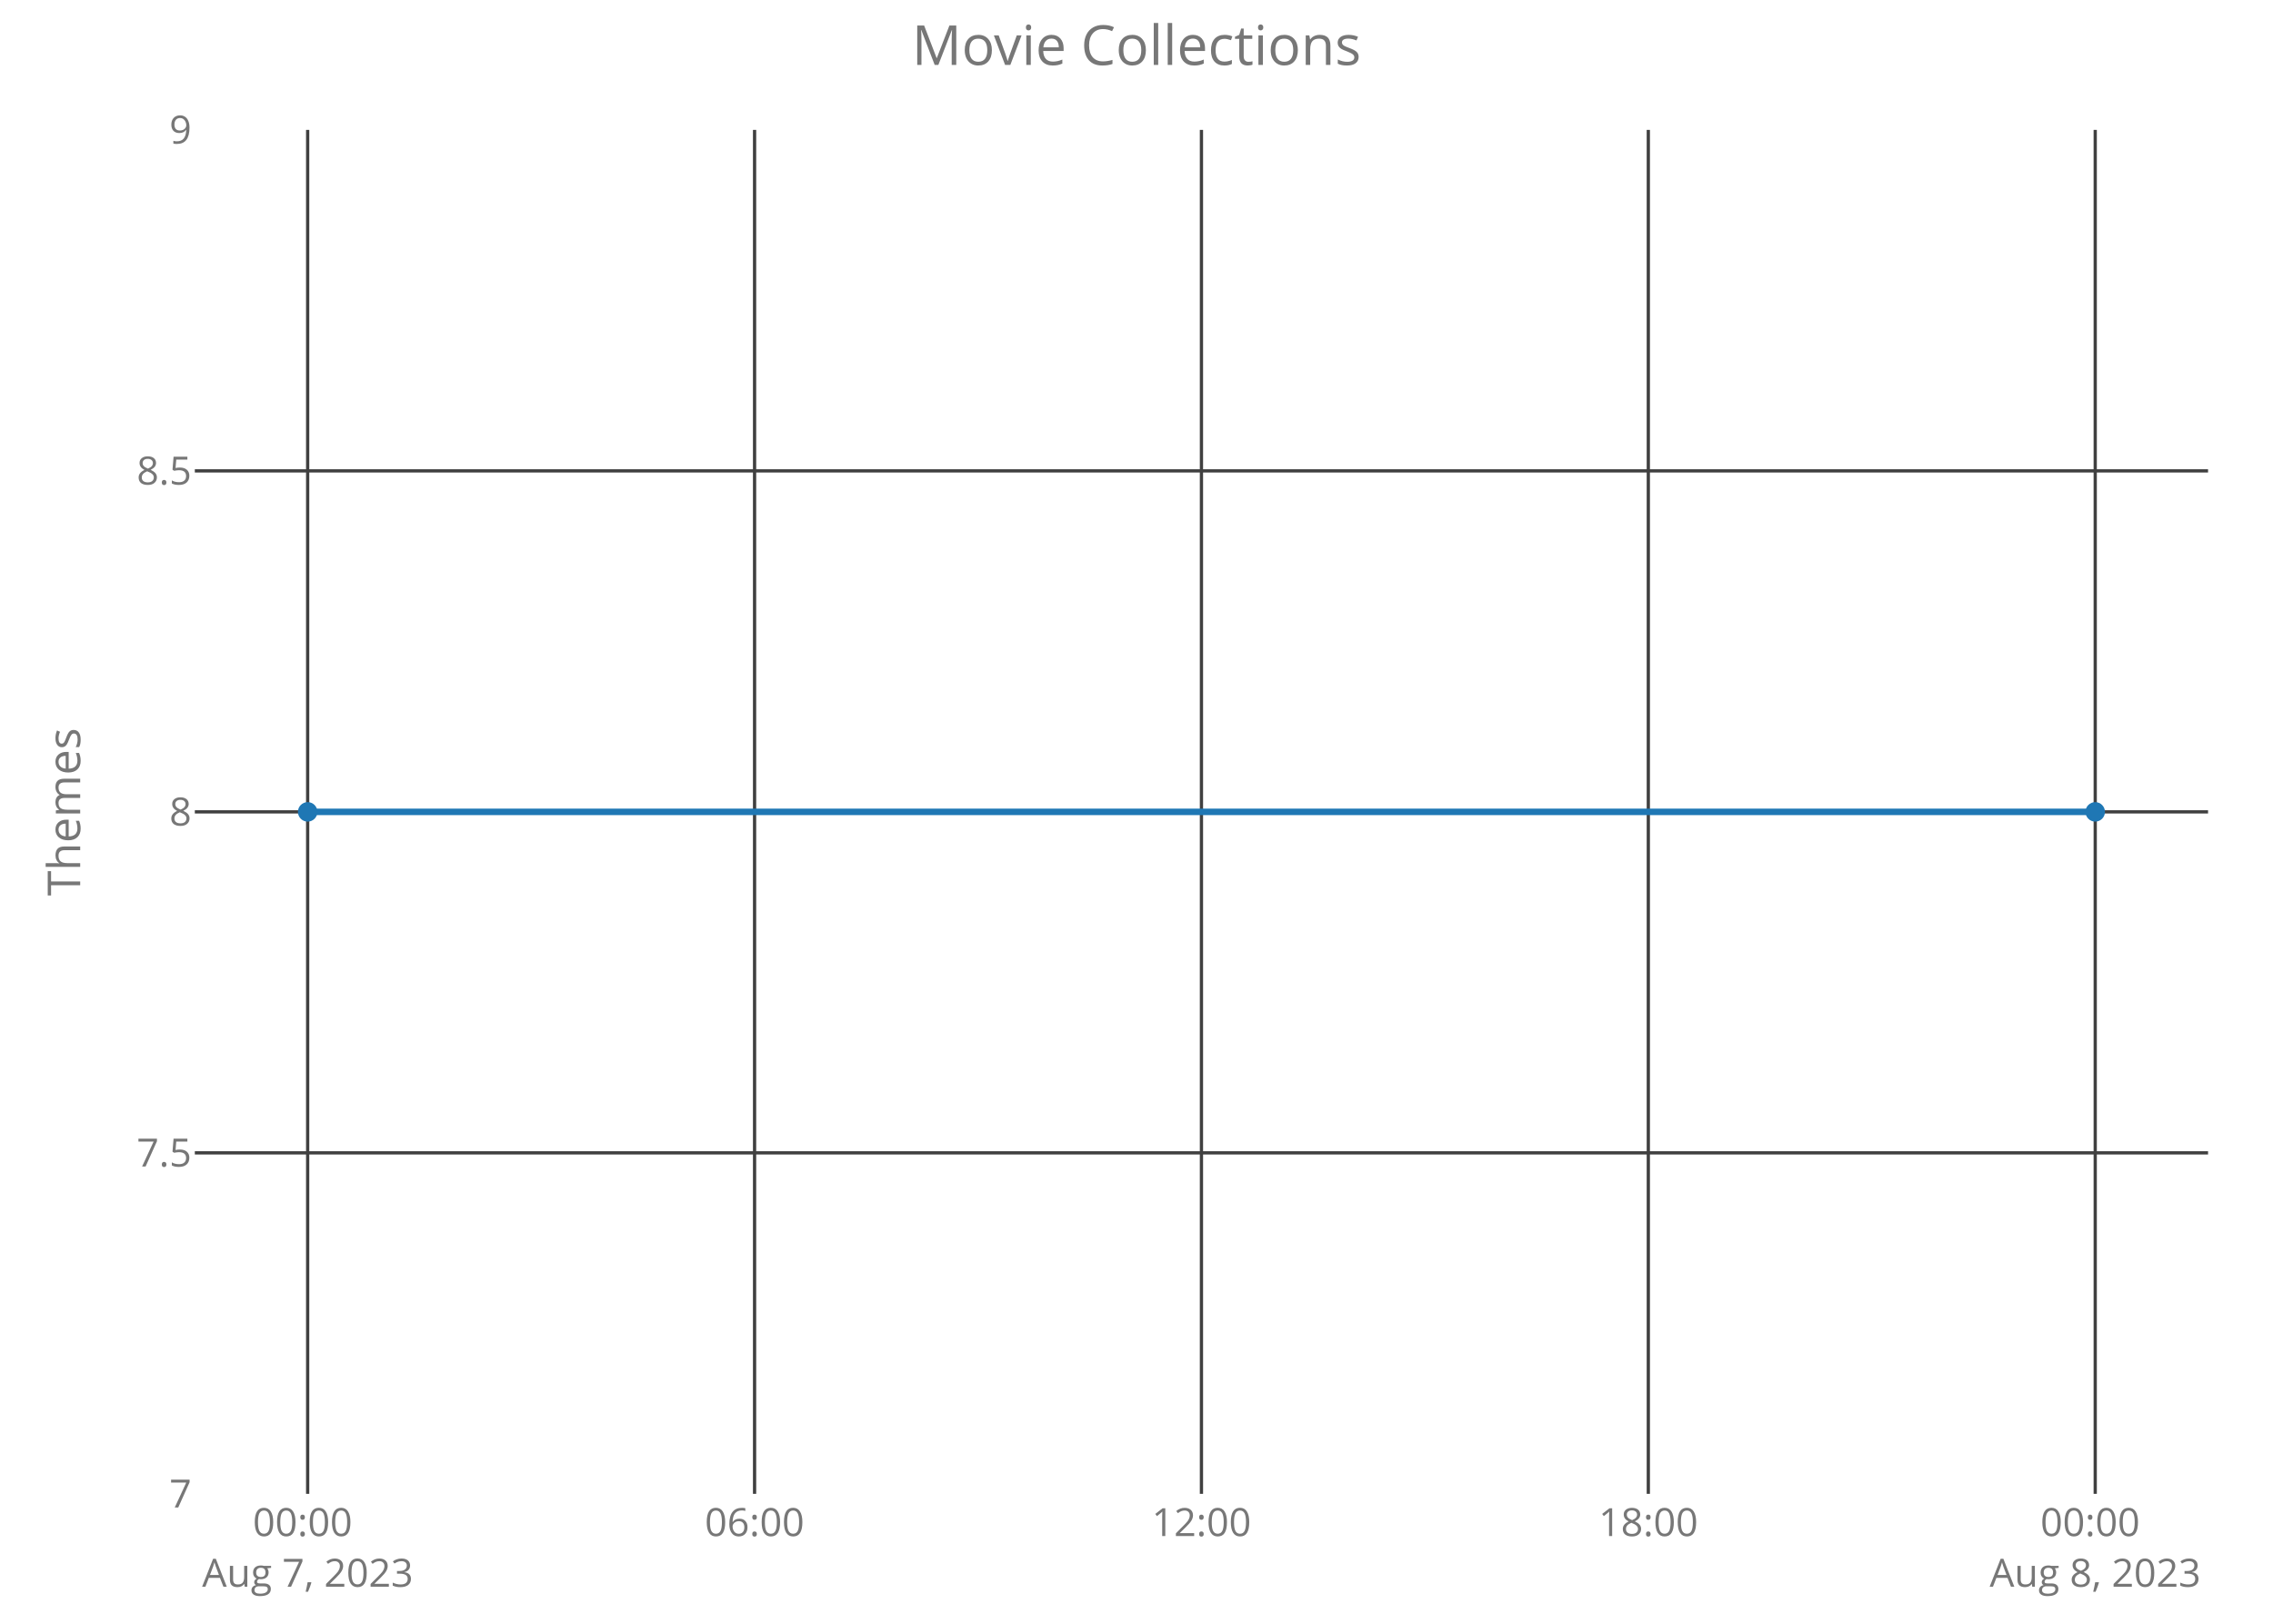
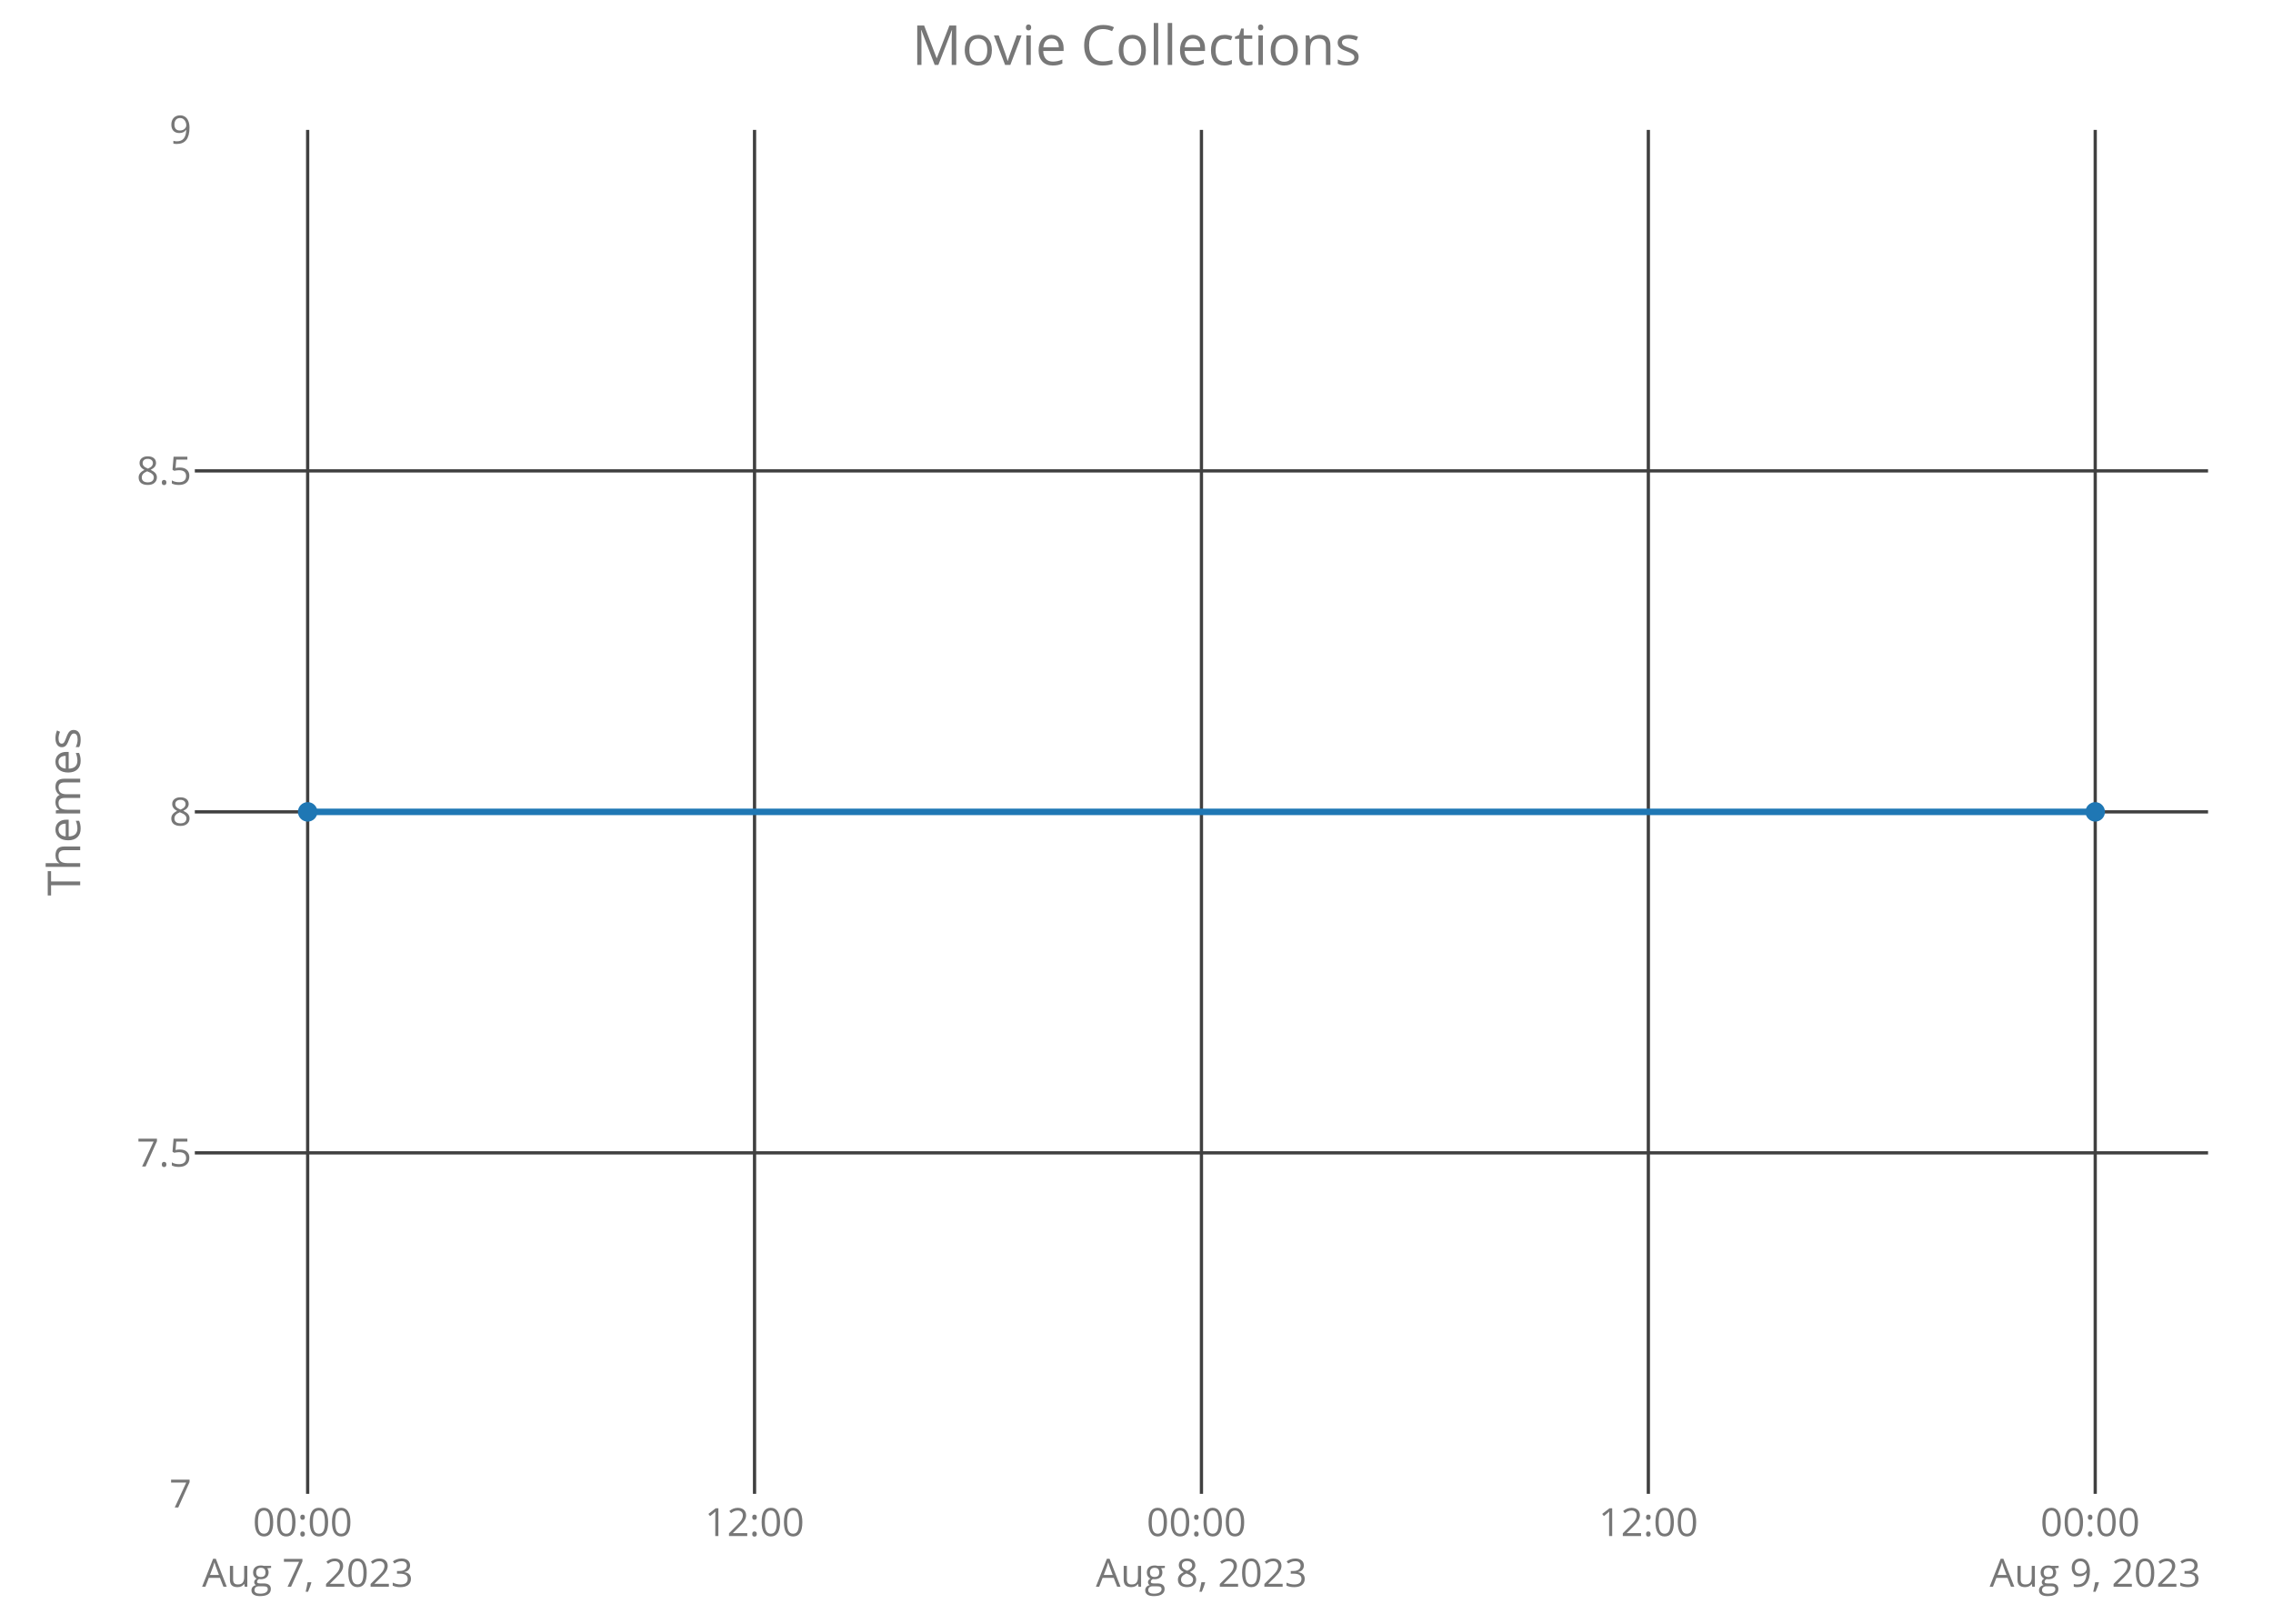
<svg xmlns="http://www.w3.org/2000/svg" class="main-svg" width="700" height="500" style="" viewBox="0 0 700 500">
  <rect x="0" y="0" width="700" height="500" style="fill: rgb(0, 0, 0); fill-opacity: 0;" />
-   <defs id="defs-48aab9">
+   <defs id="defs-ec5138">
    <g class="clips">
-       <clipPath id="clip48aab9xyplot" class="plotclip">
+       <clipPath id="clipec5138xyplot" class="plotclip">
        <rect width="620" height="420" />
      </clipPath>
-       <clipPath class="axesclip" id="clip48aab9x">
+       <clipPath class="axesclip" id="clipec5138x">
        <rect x="60" y="0" width="620" height="500" />
      </clipPath>
-       <clipPath class="axesclip" id="clip48aab9y">
+       <clipPath class="axesclip" id="clipec5138y">
        <rect x="0" y="40" width="700" height="420" />
      </clipPath>
-       <clipPath class="axesclip" id="clip48aab9xy">
+       <clipPath class="axesclip" id="clipec5138xy">
        <rect x="60" y="40" width="620" height="420" />
      </clipPath>
    </g>
    <g class="gradients" />
  </defs>
  <g class="bglayer">
    <rect class="bg" x="60" y="40" width="620" height="420" style="fill: rgb(0, 0, 0); fill-opacity: 0; stroke-width: 0;" />
  </g>
  <g class="layer-below">
    <g class="imagelayer" />
    <g class="shapelayer" />
  </g>
  <g class="cartesianlayer">
    <g class="subplot xy">
      <g class="layer-subplot">
        <g class="shapelayer" />
        <g class="imagelayer" />
      </g>
      <g class="gridlayer">
        <g class="x">
          <path class="xgrid crisp" transform="translate(94.75,0)" d="M0,40v420" style="stroke: rgb(64, 64, 64); stroke-opacity: 1; stroke-width: 1px;" />
-           <path class="xgrid crisp" transform="translate(232.38,0)" d="M0,40v420" style="stroke: rgb(64, 64, 64); stroke-opacity: 1; stroke-width: 1px;" />
+           <path class="xgrid crisp" transform="translate(232.37,0)" d="M0,40v420" style="stroke: rgb(64, 64, 64); stroke-opacity: 1; stroke-width: 1px;" />
          <path class="xgrid crisp" transform="translate(370,0)" d="M0,40v420" style="stroke: rgb(64, 64, 64); stroke-opacity: 1; stroke-width: 1px;" />
-           <path class="xgrid crisp" transform="translate(507.62,0)" d="M0,40v420" style="stroke: rgb(64, 64, 64); stroke-opacity: 1; stroke-width: 1px;" />
+           <path class="xgrid crisp" transform="translate(507.63,0)" d="M0,40v420" style="stroke: rgb(64, 64, 64); stroke-opacity: 1; stroke-width: 1px;" />
          <path class="xgrid crisp" transform="translate(645.25,0)" d="M0,40v420" style="stroke: rgb(64, 64, 64); stroke-opacity: 1; stroke-width: 1px;" />
        </g>
        <g class="y">
          <path class="ygrid crisp" transform="translate(0,355)" d="M60,0h620" style="stroke: rgb(64, 64, 64); stroke-opacity: 1; stroke-width: 1px;" />
          <path class="ygrid crisp" transform="translate(0,250)" d="M60,0h620" style="stroke: rgb(64, 64, 64); stroke-opacity: 1; stroke-width: 1px;" />
          <path class="ygrid crisp" transform="translate(0,145)" d="M60,0h620" style="stroke: rgb(64, 64, 64); stroke-opacity: 1; stroke-width: 1px;" />
        </g>
      </g>
      <g class="zerolinelayer" />
      <path class="xlines-below crisp" d="M0,0" style="fill: none;" />
      <path class="ylines-below crisp" d="M0,0" style="fill: none;" />
      <g class="overlines-below" />
      <g class="xaxislayer-below">
        <g class="xtick">
          <text text-anchor="middle" x="0" y="473" transform="translate(94.75,0)" style="font-family: 'Open Sans'; font-size: 12px; fill: rgb(119, 119, 119); fill-opacity: 1; white-space: pre;">
            <tspan class="line" dy="0em" x="0" y="473">00:00</tspan>
            <tspan class="line" dy="1.3em" x="0" y="473">Aug 7, 2023</tspan>
          </text>
        </g>
        <g class="xtick">
-           <text text-anchor="middle" x="0" y="473" transform="translate(232.38,0)" style="font-family: 'Open Sans'; font-size: 12px; fill: rgb(119, 119, 119); fill-opacity: 1; white-space: pre;">06:00</text>
+           <text text-anchor="middle" x="0" y="473" transform="translate(232.37,0)" style="font-family: 'Open Sans'; font-size: 12px; fill: rgb(119, 119, 119); fill-opacity: 1; white-space: pre;">12:00</text>
        </g>
        <g class="xtick">
-           <text text-anchor="middle" x="0" y="473" transform="translate(370,0)" style="font-family: 'Open Sans'; font-size: 12px; fill: rgb(119, 119, 119); fill-opacity: 1; white-space: pre;">12:00</text>
+           <text text-anchor="middle" x="0" y="473" transform="translate(370,0)" style="font-family: 'Open Sans'; font-size: 12px; fill: rgb(119, 119, 119); fill-opacity: 1; white-space: pre;">
+             <tspan class="line" dy="0em" x="0" y="473">00:00</tspan>
+             <tspan class="line" dy="1.3em" x="0" y="473">Aug 8, 2023</tspan>
+           </text>
        </g>
        <g class="xtick">
-           <text text-anchor="middle" x="0" y="473" transform="translate(507.62,0)" style="font-family: 'Open Sans'; font-size: 12px; fill: rgb(119, 119, 119); fill-opacity: 1; white-space: pre;">18:00</text>
+           <text text-anchor="middle" x="0" y="473" transform="translate(507.63,0)" style="font-family: 'Open Sans'; font-size: 12px; fill: rgb(119, 119, 119); fill-opacity: 1; white-space: pre;">12:00</text>
        </g>
        <g class="xtick">
          <text text-anchor="middle" x="0" y="473" transform="translate(645.25,0)" style="font-family: 'Open Sans'; font-size: 12px; fill: rgb(119, 119, 119); fill-opacity: 1; white-space: pre;">
            <tspan class="line" dy="0em" x="0" y="473">00:00</tspan>
-             <tspan class="line" dy="1.3em" x="0" y="473">Aug 8, 2023</tspan>
+             <tspan class="line" dy="1.3em" x="0" y="473">Aug 9, 2023</tspan>
          </text>
        </g>
      </g>
      <g class="yaxislayer-below">
        <g class="ytick">
          <text text-anchor="end" x="59" y="4.2" transform="translate(0,460)" style="font-family: 'Open Sans'; font-size: 12px; fill: rgb(119, 119, 119); fill-opacity: 1; white-space: pre;">7</text>
        </g>
        <g class="ytick">
          <text text-anchor="end" x="59" y="4.2" transform="translate(0,355)" style="font-family: 'Open Sans'; font-size: 12px; fill: rgb(119, 119, 119); fill-opacity: 1; white-space: pre;">7.5</text>
        </g>
        <g class="ytick">
          <text text-anchor="end" x="59" y="4.2" transform="translate(0,250)" style="font-family: 'Open Sans'; font-size: 12px; fill: rgb(119, 119, 119); fill-opacity: 1; white-space: pre;">8</text>
        </g>
        <g class="ytick">
          <text text-anchor="end" x="59" y="4.2" transform="translate(0,145)" style="font-family: 'Open Sans'; font-size: 12px; fill: rgb(119, 119, 119); fill-opacity: 1; white-space: pre;">8.5</text>
        </g>
        <g class="ytick">
          <text text-anchor="end" x="59" y="4.2" transform="translate(0,40)" style="font-family: 'Open Sans'; font-size: 12px; fill: rgb(119, 119, 119); fill-opacity: 1; white-space: pre;">9</text>
        </g>
      </g>
      <g class="overaxes-below" />
-       <g class="plot" transform="translate(60,40)" clip-path="url('#clip48aab9xyplot')">
+       <g class="plot" transform="translate(60,40)" clip-path="url('#clipec5138xyplot')">
        <g class="scatterlayer mlayer">
-           <g class="trace scatter tracefee184" style="stroke-miterlimit: 2; opacity: 1;">
+           <g class="trace scatter tracee4bcb5" style="stroke-miterlimit: 2; opacity: 1;">
            <g class="fills" />
            <g class="errorbars" />
            <g class="lines">
              <path class="js-line" d="M34.75,210L585.25,210" style="vector-effect: non-scaling-stroke; fill: none; stroke: rgb(31, 119, 180); stroke-opacity: 1; stroke-width: 2px; opacity: 1;" />
            </g>
            <g class="points">
              <path class="point" transform="translate(34.75,210)" d="M3,0A3,3 0 1,1 0,-3A3,3 0 0,1 3,0Z" style="opacity: 1; stroke-width: 0px; fill: rgb(31, 119, 180); fill-opacity: 1;" />
              <path class="point" transform="translate(585.25,210)" d="M3,0A3,3 0 1,1 0,-3A3,3 0 0,1 3,0Z" style="opacity: 1; stroke-width: 0px; fill: rgb(31, 119, 180); fill-opacity: 1;" />
            </g>
            <g class="text" />
          </g>
        </g>
      </g>
      <g class="overplot" />
      <path class="xlines-above" />
      <path class="ylines-above" />
      <g class="overlines-above" />
      <g class="xaxislayer-above" />
      <g class="yaxislayer-above" />
      <g class="overaxes-above" />
    </g>
  </g>
  <g class="polarlayer" />
  <g class="ternarylayer" />
  <g class="geolayer" />
  <g class="funnelarealayer" />
  <g class="pielayer" />
  <g class="treemaplayer" />
  <g class="sunburstlayer" />
  <g class="glimages" />
-   <defs id="topdefs-48aab9">
+   <defs id="topdefs-ec5138">
    <g class="clips" />
  </defs>
  <g class="layer-above">
    <g class="imagelayer" />
    <g class="shapelayer" />
  </g>
  <g class="infolayer">
    <g class="g-gtitle">
      <text class="gtitle" x="350" y="20" text-anchor="middle" dy="0em" style="font-family: 'Open Sans'; font-size: 17px; fill: rgb(119, 119, 119); opacity: 1; font-weight: normal; white-space: pre;">Movie Collections</text>
    </g>
    <g class="g-xtitle" />
    <g class="g-ytitle">
      <text class="ytitle" transform="rotate(-90,24.7,250)" x="24.7" y="250" text-anchor="middle" style="font-family: 'Open Sans'; font-size: 14px; fill: rgb(119, 119, 119); opacity: 1; font-weight: normal; white-space: pre;">Themes</text>
    </g>
  </g>
</svg>
